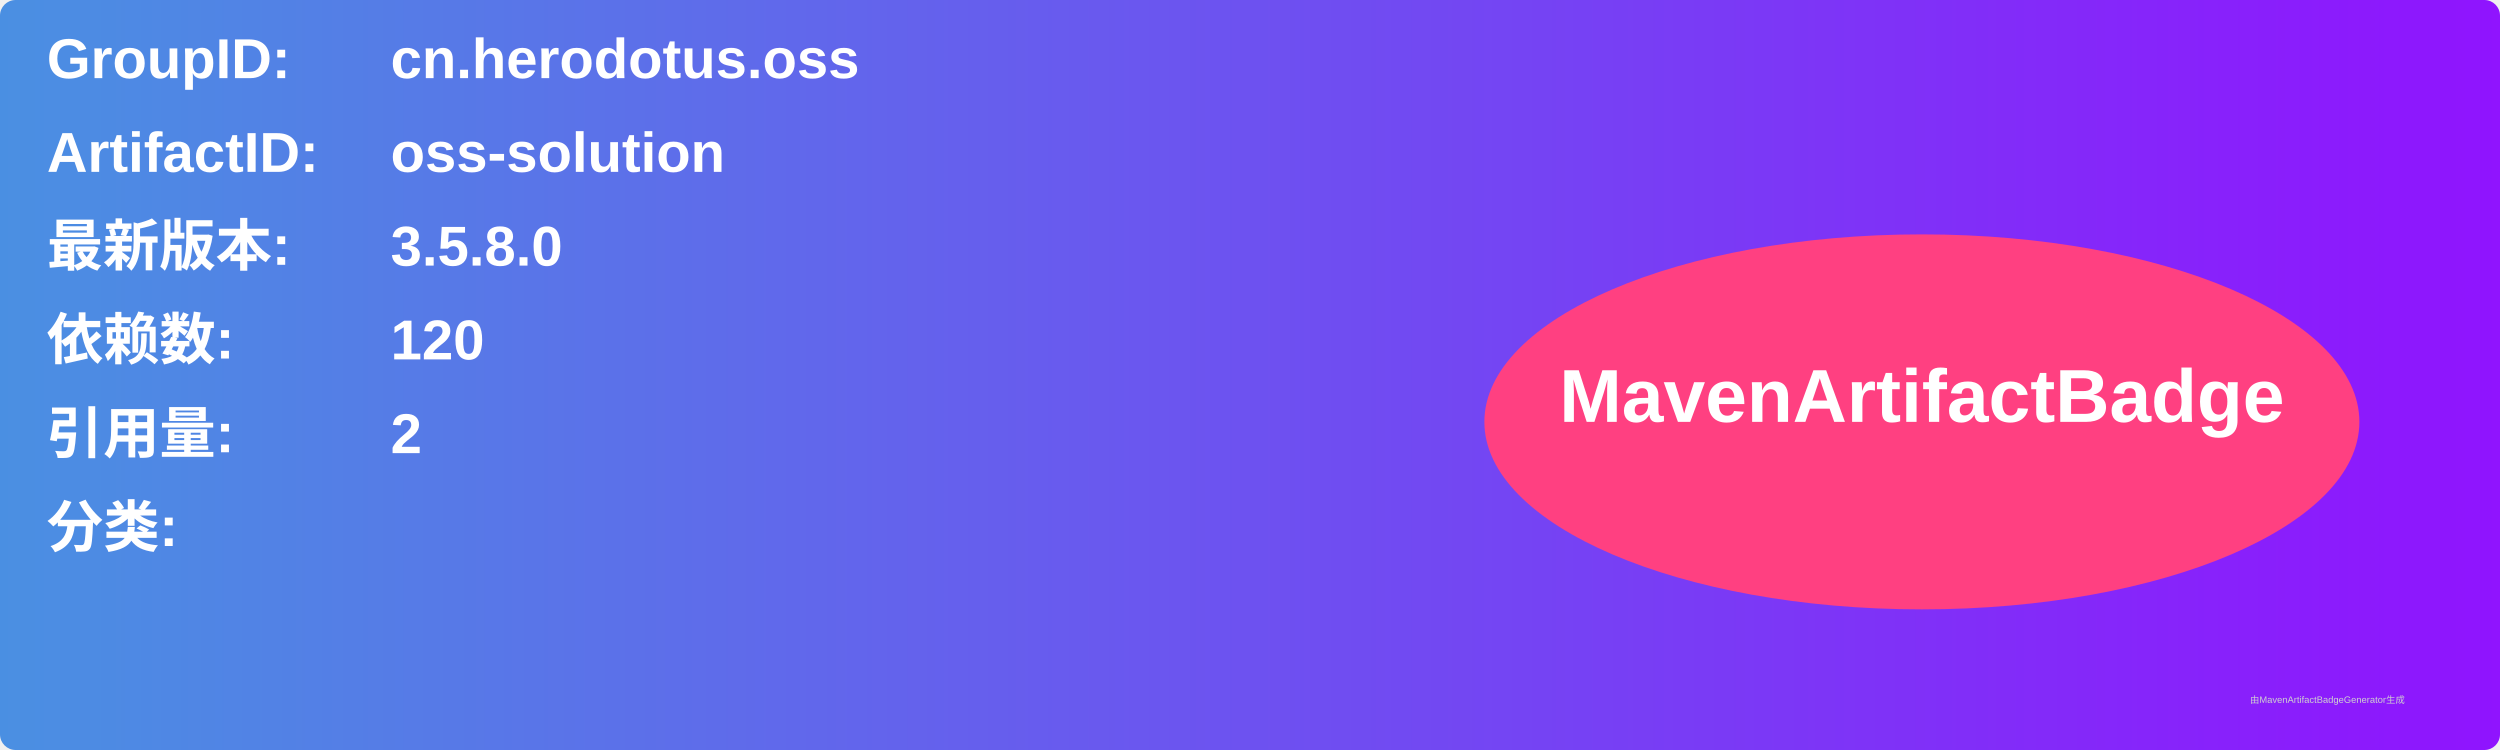
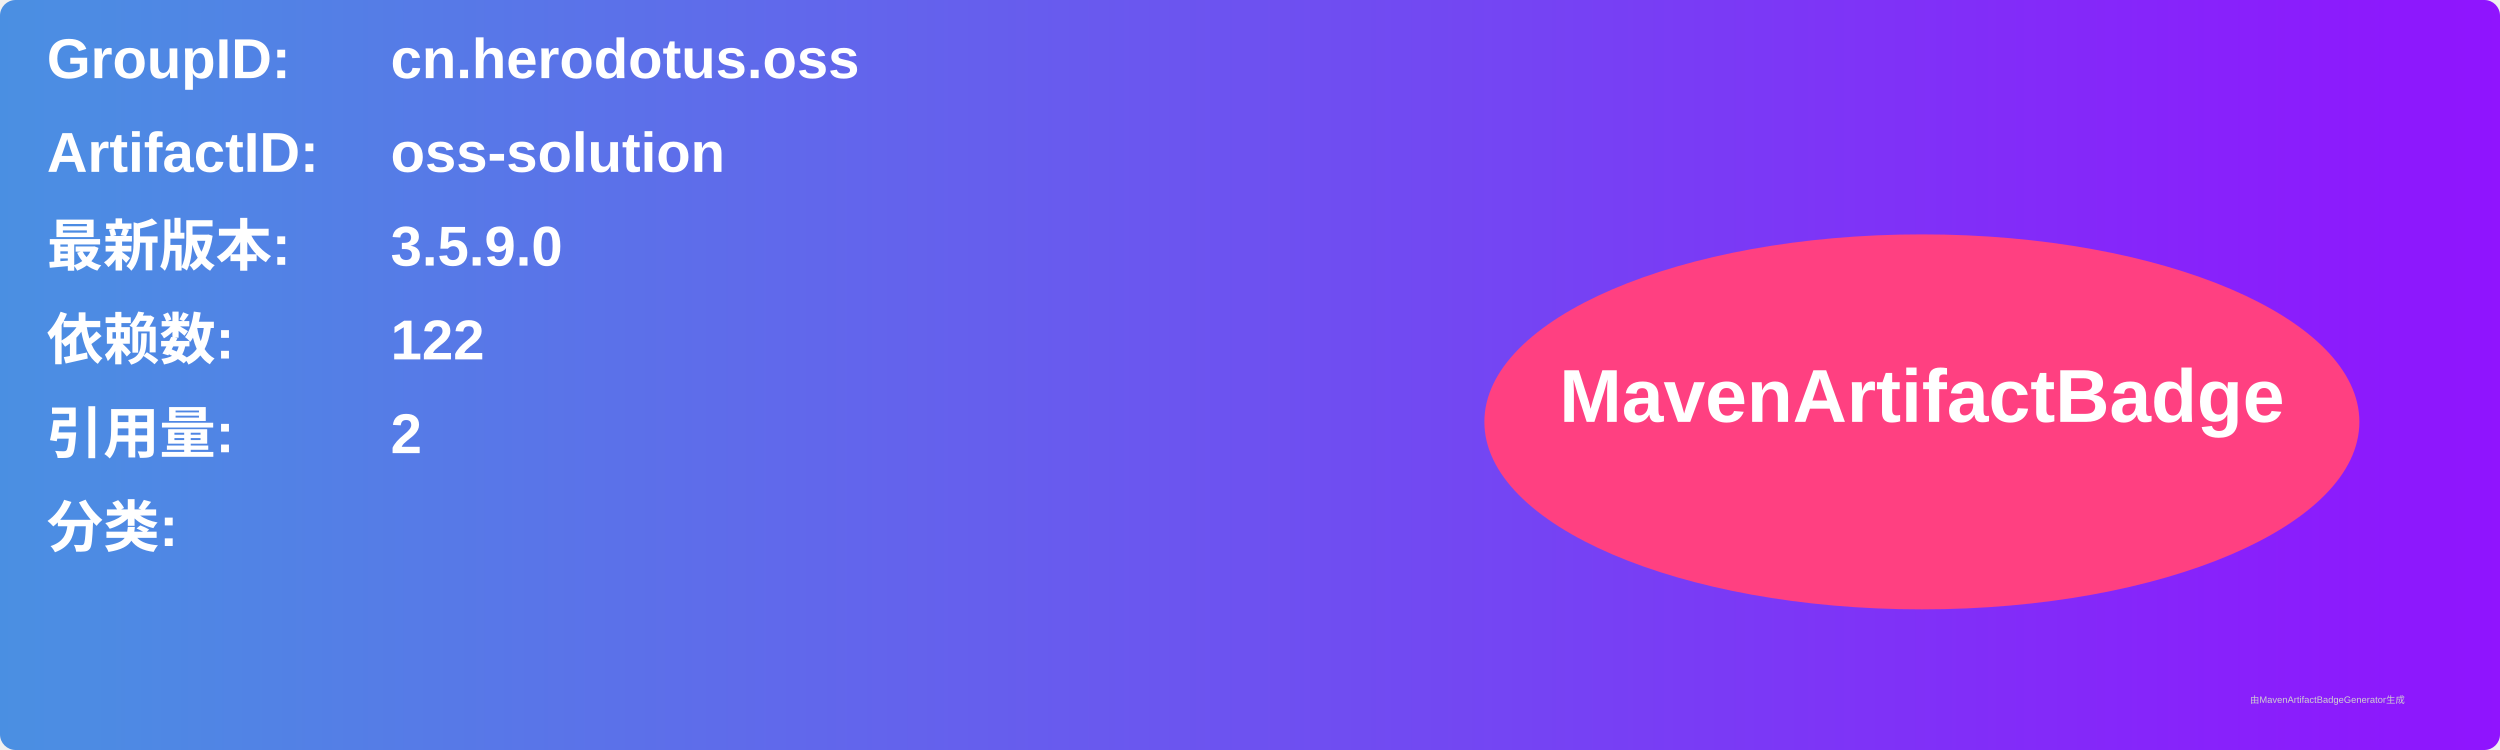
<svg xmlns="http://www.w3.org/2000/svg" width="800" height="240" viewBox="0 0 800 240">
  <linearGradient id="grad" x1="0%" y1="0%" x2="100%" y2="0%">
    <stop offset="0%" stop-color="#4a90e2" />
    <stop offset="100%" stop-color="#9013fe" />
  </linearGradient>
  <rect width="100%" height="100%" rx="5" ry="5" fill="url(#grad)" />
  <g transform="translate(15, 15)">
    <text x="0" y="10" font-family="Arial" font-size="18" fill="white" font-weight="bold" width="260">GroupID:</text>
    <text x="110" y="10" font-family="Arial" font-size="18" fill="white" font-weight="bold" width="460">cn.herodotus.oss</text>
    <text x="0" y="40" font-family="Arial" font-size="18" fill="white" font-weight="bold" width="260">ArtifactID:</text>
    <text x="110" y="40" font-family="Arial" font-size="18" fill="white" font-weight="bold" width="460">oss-solution</text>
    <text x="0" y="70" font-family="Arial" font-size="18" fill="white" font-weight="bold">最新版本:</text>
    <text x="110" y="70" font-family="Arial" font-size="18" fill="white" font-weight="bold">
-       <tspan font-weight="bold">3.5.8.0</tspan>
+       <tspan font-weight="bold">3.5.9.0</tspan>
    </text>
    <text x="0" y="100" font-family="Arial" font-size="18" fill="white" font-weight="bold">依赖数: </text>
    <text x="110" y="100" font-family="Arial" font-size="18" fill="white">
-       <tspan font-weight="bold">120</tspan>
+       <tspan font-weight="bold">122</tspan>
    </text>
    <text x="0" y="130" font-family="Arial" font-size="18" fill="white" font-weight="bold">引用量: </text>
    <text x="110" y="130" font-family="Arial" font-size="18" fill="white">
      <tspan font-weight="bold">2</tspan>
    </text>
    <text x="0" y="160" font-family="Arial" font-size="18" fill="white" font-weight="bold">分类:</text>
    <text x="10" y="190" font-family="Arial" font-size="10" fill="white">
      <tspan font-weight="bold" />
    </text>
    <ellipse cx="600" cy="120" rx="140" ry="60" fill="#ff4081" />
    <text x="600" y="120" text-anchor="middle" font-family="Arial" font-size="24" fill="white" font-weight="bold">MavenArtifactBadge</text>
  </g>
  <text x="720" y="225" font-family="Arial" font-size="3" fill="#d0d0d0">由MavenArtifactBadgeGenerator生成</text>
</svg>
